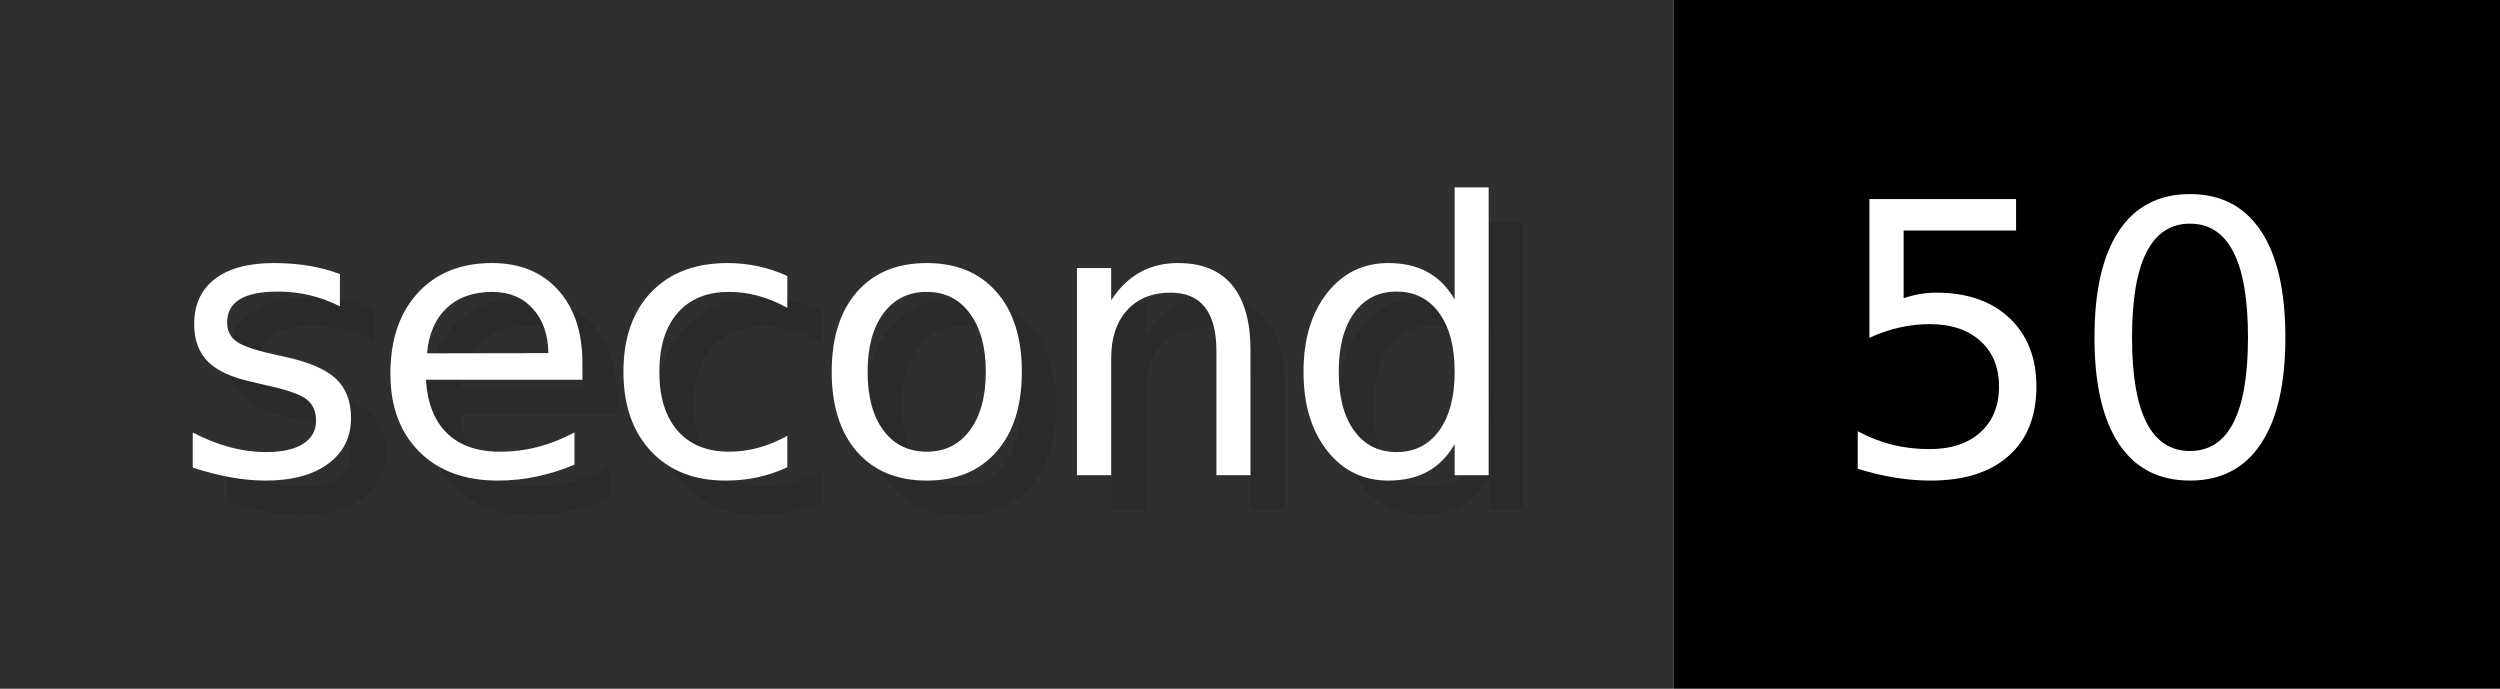
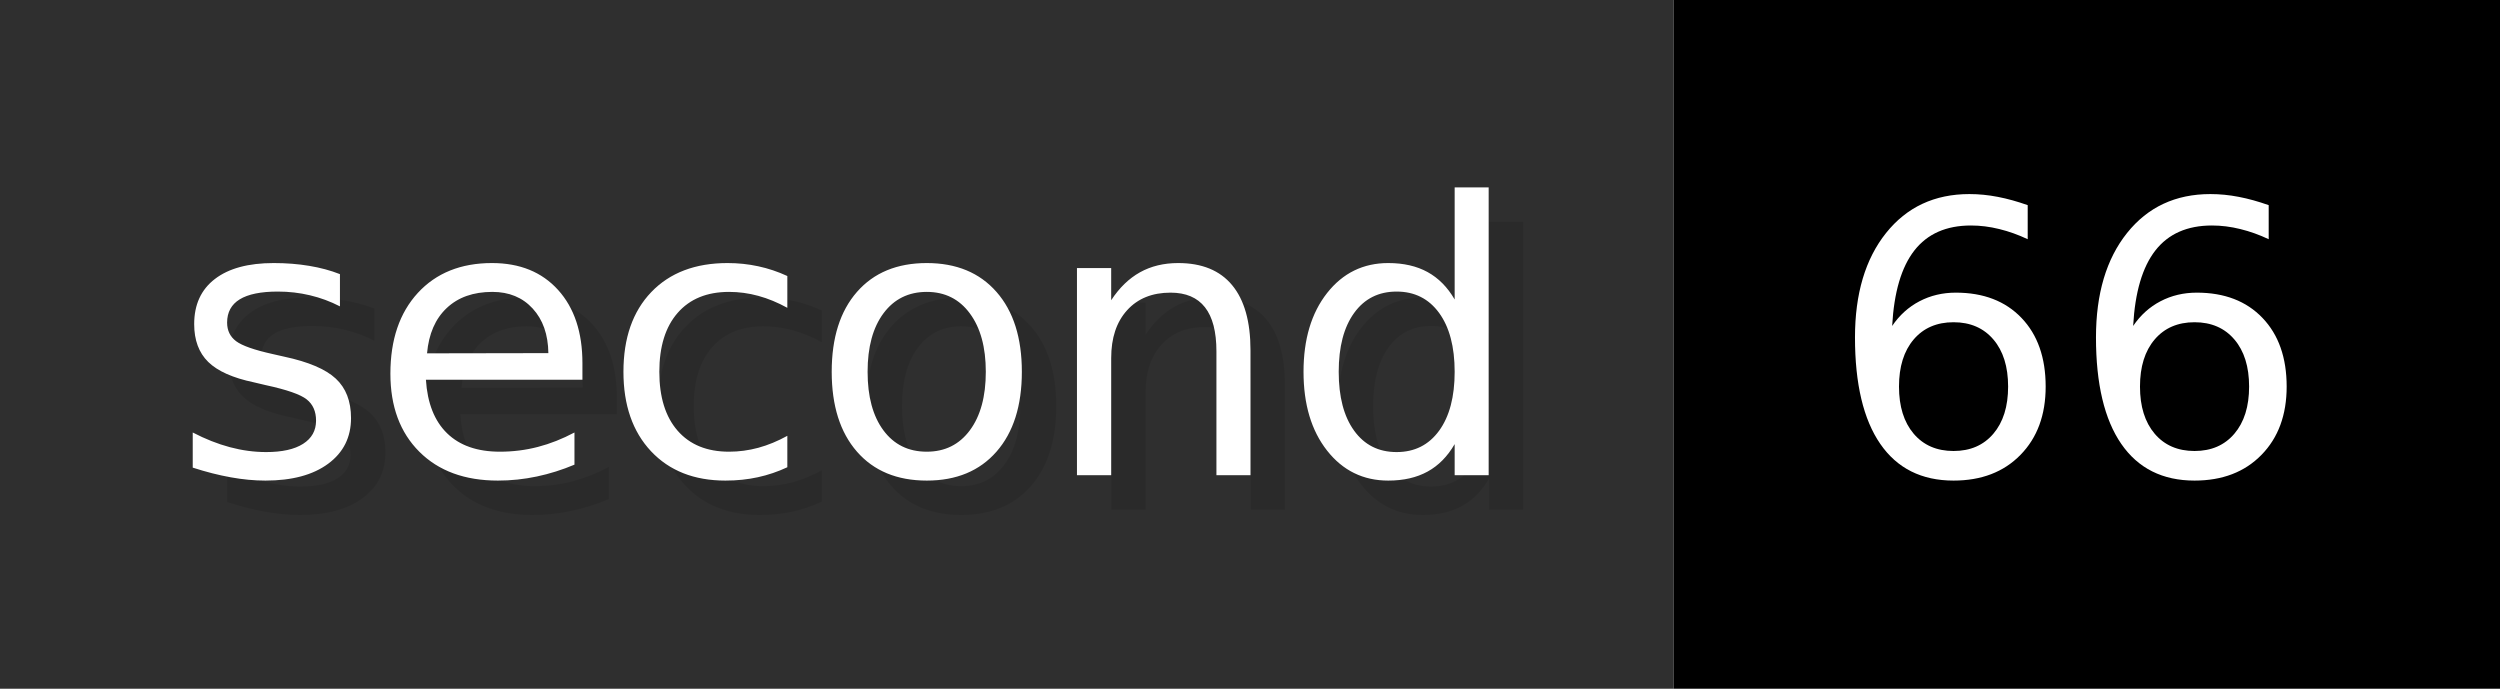
- <svg xmlns="http://www.w3.org/2000/svg" width="72.6" height="20" viewBox="0 0 726 200" role="img" aria-label="second: 50">
+ <svg xmlns="http://www.w3.org/2000/svg" width="72.6" height="20" viewBox="0 0 726 200" role="img" aria-label="second: 66">
  <g>
    <rect fill="#2F2F2F" width="486" height="200" />
    <rect fill="#" x="486" width="240" height="200" />
  </g>
  <g aria-hidden="true" fill="#fff" text-anchor="start" font-family="Verdana,DejaVu Sans,sans-serif" font-size="110">
    <text x="60" y="148" textLength="386" fill="#000" opacity="0.1">second</text>
    <text x="50" y="138" textLength="386">second</text>
-     <text x="541" y="148" textLength="140" fill="#000" opacity="0.1">50</text>
-     <text x="531" y="138" textLength="140">50</text>
+     <text x="541" y="148" textLength="140" fill="#000" opacity="0.1">66</text>
+     <text x="531" y="138" textLength="140">66</text>
  </g>
</svg>
